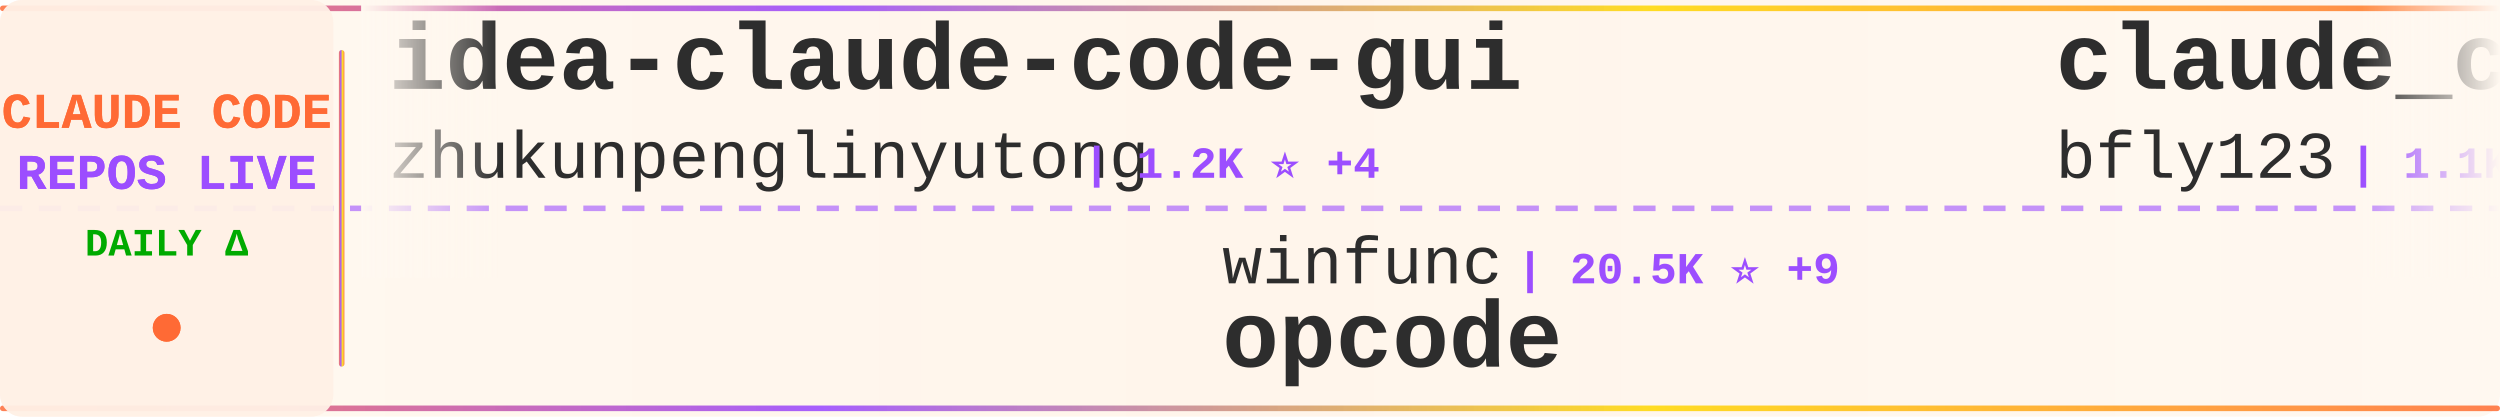
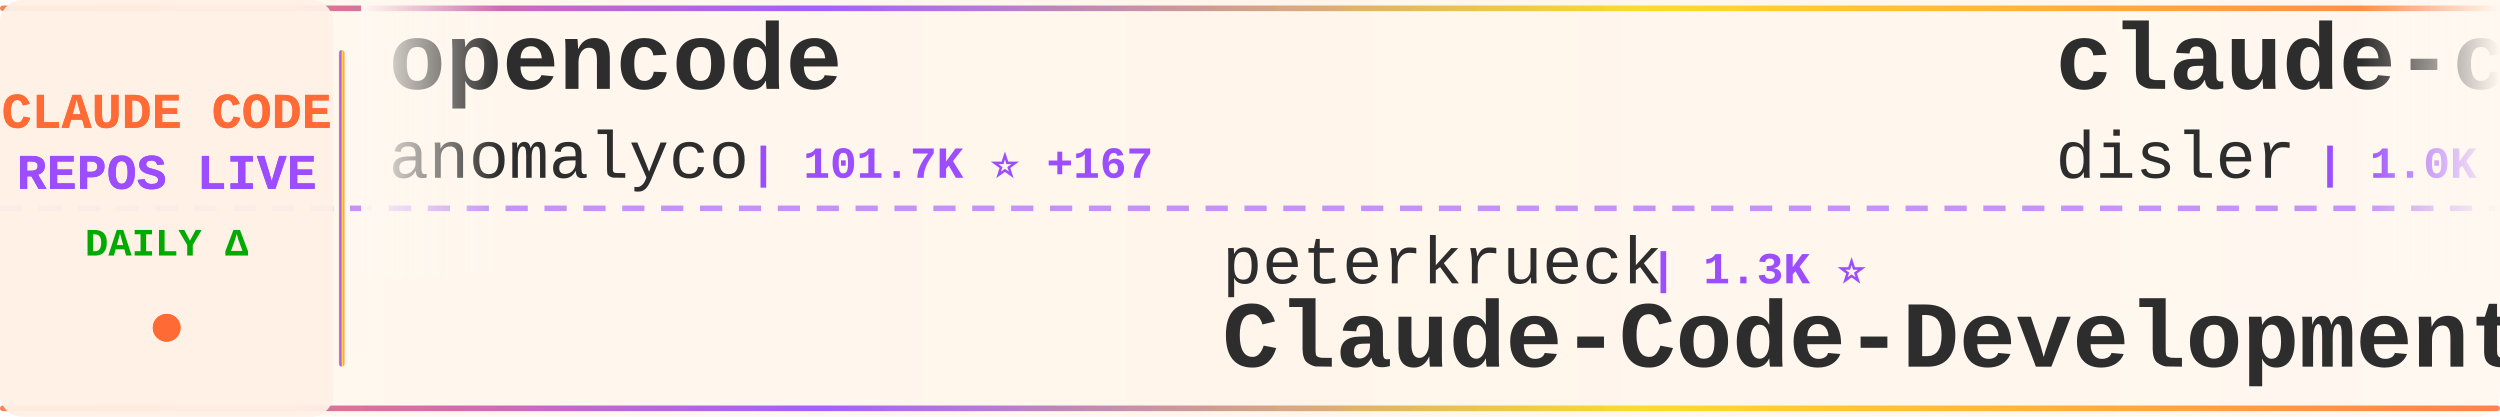
<svg xmlns="http://www.w3.org/2000/svg" width="900" height="150">
  <defs>
    <linearGradient id="tickerBg" x1="0%" y1="0%" x2="100%" y2="0%">
      <stop offset="0%" style="stop-color:#fff8f0;stop-opacity:0.98" />
      <stop offset="50%" style="stop-color:#fff5eb;stop-opacity:1" />
      <stop offset="100%" style="stop-color:#fff8f0;stop-opacity:0.98" />
    </linearGradient>
    <linearGradient id="borderGrad" x1="0%" y1="0%" x2="100%" y2="0%">
      <stop offset="0%" style="stop-color:#FF6B35;stop-opacity:0.85">
        <animate attributeName="stop-opacity" values="0.85;1;0.85" dur="2s" repeatCount="indefinite" />
      </stop>
      <stop offset="33%" style="stop-color:#9C4EFF;stop-opacity:0.9">
        <animate attributeName="stop-opacity" values="0.9;1;0.9" dur="2.2s" repeatCount="indefinite" />
      </stop>
      <stop offset="66%" style="stop-color:#FFD700;stop-opacity:0.85">
        <animate attributeName="stop-opacity" values="0.85;1;0.85" dur="1.8s" repeatCount="indefinite" />
      </stop>
      <stop offset="100%" style="stop-color:#FF6B35;stop-opacity:0.85">
        <animate attributeName="stop-opacity" values="0.85;1;0.85" dur="2s" repeatCount="indefinite" />
      </stop>
    </linearGradient>
    <filter id="textGlow">
      <feGaussianBlur stdDeviation="0.15" result="coloredBlur" />
      <feMerge>
        <feMergeNode in="coloredBlur" />
        <feMergeNode in="SourceGraphic" />
      </feMerge>
    </filter>
    <filter id="metricGlow">
      <feGaussianBlur stdDeviation="0.2" result="coloredBlur" />
      <feMerge>
        <feMergeNode in="coloredBlur" />
        <feMergeNode in="SourceGraphic" />
      </feMerge>
    </filter>
    <linearGradient id="leftFade" x1="0%" y1="0%" x2="100%" y2="0%">
      <stop offset="0%" style="stop-color:#fff8f0;stop-opacity:1" />
      <stop offset="100%" style="stop-color:#fff8f0;stop-opacity:0" />
    </linearGradient>
    <linearGradient id="rightFade" x1="0%" y1="0%" x2="100%" y2="0%">
      <stop offset="0%" style="stop-color:#fff8f0;stop-opacity:0" />
      <stop offset="100%" style="stop-color:#fff8f0;stop-opacity:1" />
    </linearGradient>
  </defs>
  <rect width="900" height="150" fill="url(#tickerBg)" rx="8" />
  <rect x="0" y="2" width="900" height="2" fill="url(#borderGrad)" rx="1" />
  <rect x="0" y="146" width="900" height="2" fill="url(#borderGrad)" rx="1" />
  <line x1="0" y1="75" x2="900" y2="75" stroke="#9C4EFF" stroke-width="2" stroke-dasharray="8 6" opacity="0.6" />
  <rect x="0" y="0" width="120" height="150" fill="#fff0e6" opacity="0.95" rx="8" />
  <text x="60" y="46" font-family="'Courier New', monospace" font-size="18" font-weight="bold" fill="#FF6B35" text-anchor="middle" filter="url(#textGlow)">
    CLAUDE CODE
  </text>
  <text x="60" y="68" font-family="'Courier New', monospace" font-size="18" font-weight="bold" fill="#9C4EFF" text-anchor="middle" filter="url(#textGlow)">
    REPOS LIVE
  </text>
  <text x="60" y="92" font-family="'Courier New', monospace" font-size="14" font-weight="bold" fill="#00aa00" text-anchor="middle">
    DAILY Δ
  </text>
  <circle cx="60" cy="118" r="5" fill="#FF6B35" filter="url(#metricGlow)">
    <animate attributeName="r" values="4;6;4" dur="1.5s" repeatCount="indefinite" />
    <animate attributeName="opacity" values="0.6;1;0.6" dur="1.5s" repeatCount="indefinite" />
  </circle>
  <rect x="122" y="18" width="2" height="114" fill="url(#borderGrad)" rx="1" />
  <clipPath id="tickerClip">
    <rect x="130" y="0" width="770" height="150" />
  </clipPath>
  <g clip-path="url(#tickerClip)">
    <g id="tickerItems">
      <animateTransform attributeName="transform" attributeType="XML" type="translate" from="0 0" to="-3000 0" dur="54s" repeatCount="indefinite" />
      <g transform="translate(0, 0)">
-         <text x="140" y="32" font-family="'Courier New', monospace" font-size="34" font-weight="bold" fill="#2d2d2d">idea-claude-code-gui</text>
-         <text x="140" y="64" font-family="'Courier New', monospace" font-size="24" font-weight="normal" fill="#2d2d2d" opacity="1.0">zhukunpenglinyutong</text>
-         <text x="390" y="64" font-family="'Courier New', monospace" font-size="16" font-weight="bold" fill="#9C4EFF"> | 1.2K ⭐ +4</text>
+         <text x="140" y="32" font-family="'Courier New', monospace" font-size="34" font-weight="bold" fill="#2d2d2d">opencode</text>
+         <text x="140" y="64" font-family="'Courier New', monospace" font-size="24" font-weight="normal" fill="#2d2d2d" opacity="1.0">anomalyco</text>
+         <text x="270" y="64" font-family="'Courier New', monospace" font-size="16" font-weight="bold" fill="#9C4EFF"> | 101.7K ⭐ +167</text>
      </g>
      <g transform="translate(300, 0)">
-         <text x="140" y="102" font-family="'Courier New', monospace" font-size="24" font-weight="normal" fill="#2d2d2d" opacity="1.0">winfunc</text>
-         <text x="246" y="102" font-family="'Courier New', monospace" font-size="16" font-weight="bold" fill="#9C4EFF"> | 20.5K ⭐ +9</text>
-         <text x="140" y="132" font-family="'Courier New', monospace" font-size="34" font-weight="bold" fill="#2d2d2d">opcode</text>
+         <text x="140" y="102" font-family="'Courier New', monospace" font-size="24" font-weight="normal" fill="#2d2d2d" opacity="1.0">peterkrueck</text>
+         <text x="294" y="102" font-family="'Courier New', monospace" font-size="16" font-weight="bold" fill="#9C4EFF"> | 1.3K ⭐</text>
+         <text x="140" y="132" font-family="'Courier New', monospace" font-size="34" font-weight="bold" fill="#2d2d2d">Claude-Code-Development-...</text>
      </g>
      <g transform="translate(600, 0)">
-         <text x="140" y="32" font-family="'Courier New', monospace" font-size="34" font-weight="bold" fill="#2d2d2d">claude_code_bridge</text>
-         <text x="140" y="64" font-family="'Courier New', monospace" font-size="24" font-weight="normal" fill="#2d2d2d" opacity="1.0">bfly123</text>
-         <text x="246" y="64" font-family="'Courier New', monospace" font-size="16" font-weight="bold" fill="#9C4EFF"> | 1.1K ⭐ +5</text>
+         <text x="140" y="32" font-family="'Courier New', monospace" font-size="34" font-weight="bold" fill="#2d2d2d">claude-code-hooks-multi-...</text>
+         <text x="140" y="64" font-family="'Courier New', monospace" font-size="24" font-weight="normal" fill="#2d2d2d" opacity="1.0">disler</text>
+         <text x="234" y="64" font-family="'Courier New', monospace" font-size="16" font-weight="bold" fill="#9C4EFF"> | 1.0K ⭐ +10</text>
      </g>
      <g transform="translate(900, 0)">
-         <text x="140" y="102" font-family="'Courier New', monospace" font-size="24" font-weight="normal" fill="#2d2d2d" opacity="1.0">Cranot</text>
-         <text x="234" y="102" font-family="'Courier New', monospace" font-size="16" font-weight="bold" fill="#9C4EFF"> | 2.3K ⭐ +1</text>
-         <text x="140" y="132" font-family="'Courier New', monospace" font-size="34" font-weight="bold" fill="#2d2d2d">claude-code-guide</text>
+         <text x="140" y="102" font-family="'Courier New', monospace" font-size="24" font-weight="normal" fill="#2d2d2d" opacity="1.0">anthropics</text>
+         <text x="282" y="102" font-family="'Courier New', monospace" font-size="16" font-weight="bold" fill="#9C4EFF"> | 7.2K ⭐ +18</text>
+         <text x="140" y="132" font-family="'Courier New', monospace" font-size="34" font-weight="bold" fill="#2d2d2d">claude-plugins-official</text>
      </g>
      <g transform="translate(1200, 0)">
-         <text x="140" y="32" font-family="'Courier New', monospace" font-size="34" font-weight="bold" fill="#2d2d2d">Claude-Code-Workflow</text>
-         <text x="140" y="64" font-family="'Courier New', monospace" font-size="24" font-weight="normal" fill="#2d2d2d" opacity="1.0">catlog22</text>
-         <text x="258" y="64" font-family="'Courier New', monospace" font-size="16" font-weight="bold" fill="#9C4EFF"> | 1.3K ⭐ +1</text>
+         <text x="140" y="32" font-family="'Courier New', monospace" font-size="34" font-weight="bold" fill="#2d2d2d">claudecodeui</text>
+         <text x="140" y="64" font-family="'Courier New', monospace" font-size="24" font-weight="normal" fill="#2d2d2d" opacity="1.0">siteboon</text>
+         <text x="258" y="64" font-family="'Courier New', monospace" font-size="16" font-weight="bold" fill="#9C4EFF"> | 6.1K ⭐ +7</text>
      </g>
      <g transform="translate(1500, 0)">
+         <text x="140" y="102" font-family="'Courier New', monospace" font-size="24" font-weight="normal" fill="#2d2d2d" opacity="1.0">feiskyer</text>
+         <text x="258" y="102" font-family="'Courier New', monospace" font-size="16" font-weight="bold" fill="#9C4EFF"> | 1.2K ⭐</text>
+         <text x="140" y="132" font-family="'Courier New', monospace" font-size="34" font-weight="bold" fill="#2d2d2d">claude-code-settings</text>
+       </g>
+       <g transform="translate(1800, 0)">
+         <text x="140" y="32" font-family="'Courier New', monospace" font-size="34" font-weight="bold" fill="#2d2d2d">cc</text>
+         <text x="140" y="64" font-family="'Courier New', monospace" font-size="24" font-weight="normal" fill="#2d2d2d" opacity="1.0">kn1026</text>
+         <text x="234" y="64" font-family="'Courier New', monospace" font-size="16" font-weight="bold" fill="#9C4EFF"> | 704 ⭐</text>
+       </g>
+       <g transform="translate(2100, 0)">
+         <text x="140" y="102" font-family="'Courier New', monospace" font-size="24" font-weight="normal" fill="#2d2d2d" opacity="1.0">sugyan</text>
+         <text x="234" y="102" font-family="'Courier New', monospace" font-size="16" font-weight="bold" fill="#9C4EFF"> | 899 ⭐</text>
+         <text x="140" y="132" font-family="'Courier New', monospace" font-size="34" font-weight="bold" fill="#2d2d2d">claude-code-webui</text>
+       </g>
+       <g transform="translate(2400, 0)">
+         <text x="140" y="32" font-family="'Courier New', monospace" font-size="34" font-weight="bold" fill="#2d2d2d">claude-code-cheat-sheet</text>
+         <text x="140" y="64" font-family="'Courier New', monospace" font-size="24" font-weight="normal" fill="#2d2d2d" opacity="1.0">Njengah</text>
+         <text x="246" y="64" font-family="'Courier New', monospace" font-size="16" font-weight="bold" fill="#9C4EFF"> | 1.3K ⭐</text>
+       </g>
+       <g transform="translate(2700, 0)">
+         <text x="140" y="102" font-family="'Courier New', monospace" font-size="24" font-weight="normal" fill="#2d2d2d" opacity="1.0">JessyTsui</text>
+         <text x="270" y="102" font-family="'Courier New', monospace" font-size="16" font-weight="bold" fill="#9C4EFF"> | 1.0K ⭐ +1</text>
+         <text x="140" y="132" font-family="'Courier New', monospace" font-size="34" font-weight="bold" fill="#2d2d2d">Claude-Code-Remote</text>
+       </g>
+       <g transform="translate(3000, 0)">
+         <text x="140" y="32" font-family="'Courier New', monospace" font-size="34" font-weight="bold" fill="#2d2d2d">opencode</text>
+         <text x="140" y="64" font-family="'Courier New', monospace" font-size="24" font-weight="normal" fill="#2d2d2d" opacity="1.0">anomalyco</text>
+         <text x="270" y="64" font-family="'Courier New', monospace" font-size="16" font-weight="bold" fill="#9C4EFF"> | 101.7K ⭐ +167</text>
+       </g>
+       <g transform="translate(3300, 0)">
        <text x="140" y="102" font-family="'Courier New', monospace" font-size="24" font-weight="normal" fill="#2d2d2d" opacity="1.0">peterkrueck</text>
-         <text x="294" y="102" font-family="'Courier New', monospace" font-size="16" font-weight="bold" fill="#9C4EFF"> | 1.3K ⭐ +1</text>
+         <text x="294" y="102" font-family="'Courier New', monospace" font-size="16" font-weight="bold" fill="#9C4EFF"> | 1.3K ⭐</text>
        <text x="140" y="132" font-family="'Courier New', monospace" font-size="34" font-weight="bold" fill="#2d2d2d">Claude-Code-Development-...</text>
      </g>
-       <g transform="translate(1800, 0)">
-         <text x="140" y="32" font-family="'Courier New', monospace" font-size="34" font-weight="bold" fill="#2d2d2d">claude-code-webui</text>
-         <text x="140" y="64" font-family="'Courier New', monospace" font-size="24" font-weight="normal" fill="#2d2d2d" opacity="1.0">sugyan</text>
-         <text x="234" y="64" font-family="'Courier New', monospace" font-size="16" font-weight="bold" fill="#9C4EFF"> | 899 ⭐</text>
-       </g>
-       <g transform="translate(2100, 0)">
-         <text x="140" y="102" font-family="'Courier New', monospace" font-size="24" font-weight="normal" fill="#2d2d2d" opacity="1.0">carlvellotti</text>
-         <text x="306" y="102" font-family="'Courier New', monospace" font-size="16" font-weight="bold" fill="#9C4EFF"> | 663 ⭐ +4</text>
-         <text x="140" y="132" font-family="'Courier New', monospace" font-size="34" font-weight="bold" fill="#2d2d2d">claude-code-pm-course</text>
-       </g>
-       <g transform="translate(2400, 0)">
-         <text x="140" y="32" font-family="'Courier New', monospace" font-size="34" font-weight="bold" fill="#2d2d2d">Claude-Code-Usage-Monito...</text>
-         <text x="140" y="64" font-family="'Courier New', monospace" font-size="24" font-weight="normal" fill="#2d2d2d" opacity="1.0">Maciek-roboblog</text>
-         <text x="342" y="64" font-family="'Courier New', monospace" font-size="16" font-weight="bold" fill="#9C4EFF"> | 6.5K ⭐ +8</text>
-       </g>
-       <g transform="translate(2700, 0)">
-         <text x="140" y="102" font-family="'Courier New', monospace" font-size="24" font-weight="normal" fill="#2d2d2d" opacity="1.0">anthropics</text>
-         <text x="282" y="102" font-family="'Courier New', monospace" font-size="16" font-weight="bold" fill="#9C4EFF"> | 5.6K ⭐ +9</text>
-         <text x="140" y="132" font-family="'Courier New', monospace" font-size="34" font-weight="bold" fill="#2d2d2d">claude-code-action</text>
-       </g>
-       <g transform="translate(3000, 0)">
-         <text x="140" y="32" font-family="'Courier New', monospace" font-size="34" font-weight="bold" fill="#2d2d2d">idea-claude-code-gui</text>
-         <text x="140" y="64" font-family="'Courier New', monospace" font-size="24" font-weight="normal" fill="#2d2d2d" opacity="1.0">zhukunpenglinyutong</text>
-         <text x="390" y="64" font-family="'Courier New', monospace" font-size="16" font-weight="bold" fill="#9C4EFF"> | 1.2K ⭐ +4</text>
-       </g>
-       <g transform="translate(3300, 0)">
-         <text x="140" y="102" font-family="'Courier New', monospace" font-size="24" font-weight="normal" fill="#2d2d2d" opacity="1.0">winfunc</text>
-         <text x="246" y="102" font-family="'Courier New', monospace" font-size="16" font-weight="bold" fill="#9C4EFF"> | 20.5K ⭐ +9</text>
-         <text x="140" y="132" font-family="'Courier New', monospace" font-size="34" font-weight="bold" fill="#2d2d2d">opcode</text>
-       </g>
      <g transform="translate(3600, 0)">
-         <text x="140" y="32" font-family="'Courier New', monospace" font-size="34" font-weight="bold" fill="#2d2d2d">claude_code_bridge</text>
-         <text x="140" y="64" font-family="'Courier New', monospace" font-size="24" font-weight="normal" fill="#2d2d2d" opacity="1.0">bfly123</text>
-         <text x="246" y="64" font-family="'Courier New', monospace" font-size="16" font-weight="bold" fill="#9C4EFF"> | 1.1K ⭐ +5</text>
+         <text x="140" y="32" font-family="'Courier New', monospace" font-size="34" font-weight="bold" fill="#2d2d2d">claude-code-hooks-multi-...</text>
+         <text x="140" y="64" font-family="'Courier New', monospace" font-size="24" font-weight="normal" fill="#2d2d2d" opacity="1.0">disler</text>
+         <text x="234" y="64" font-family="'Courier New', monospace" font-size="16" font-weight="bold" fill="#9C4EFF"> | 1.0K ⭐ +10</text>
      </g>
      <g transform="translate(3900, 0)">
-         <text x="140" y="102" font-family="'Courier New', monospace" font-size="24" font-weight="normal" fill="#2d2d2d" opacity="1.0">Cranot</text>
-         <text x="234" y="102" font-family="'Courier New', monospace" font-size="16" font-weight="bold" fill="#9C4EFF"> | 2.3K ⭐ +1</text>
-         <text x="140" y="132" font-family="'Courier New', monospace" font-size="34" font-weight="bold" fill="#2d2d2d">claude-code-guide</text>
+         <text x="140" y="102" font-family="'Courier New', monospace" font-size="24" font-weight="normal" fill="#2d2d2d" opacity="1.0">anthropics</text>
+         <text x="282" y="102" font-family="'Courier New', monospace" font-size="16" font-weight="bold" fill="#9C4EFF"> | 7.2K ⭐ +18</text>
+         <text x="140" y="132" font-family="'Courier New', monospace" font-size="34" font-weight="bold" fill="#2d2d2d">claude-plugins-official</text>
      </g>
    </g>
  </g>
  <rect x="130" y="0" width="50" height="100" fill="url(#leftFade)" />
  <rect x="850" y="0" width="50" height="100" fill="url(#rightFade)" />
</svg>
